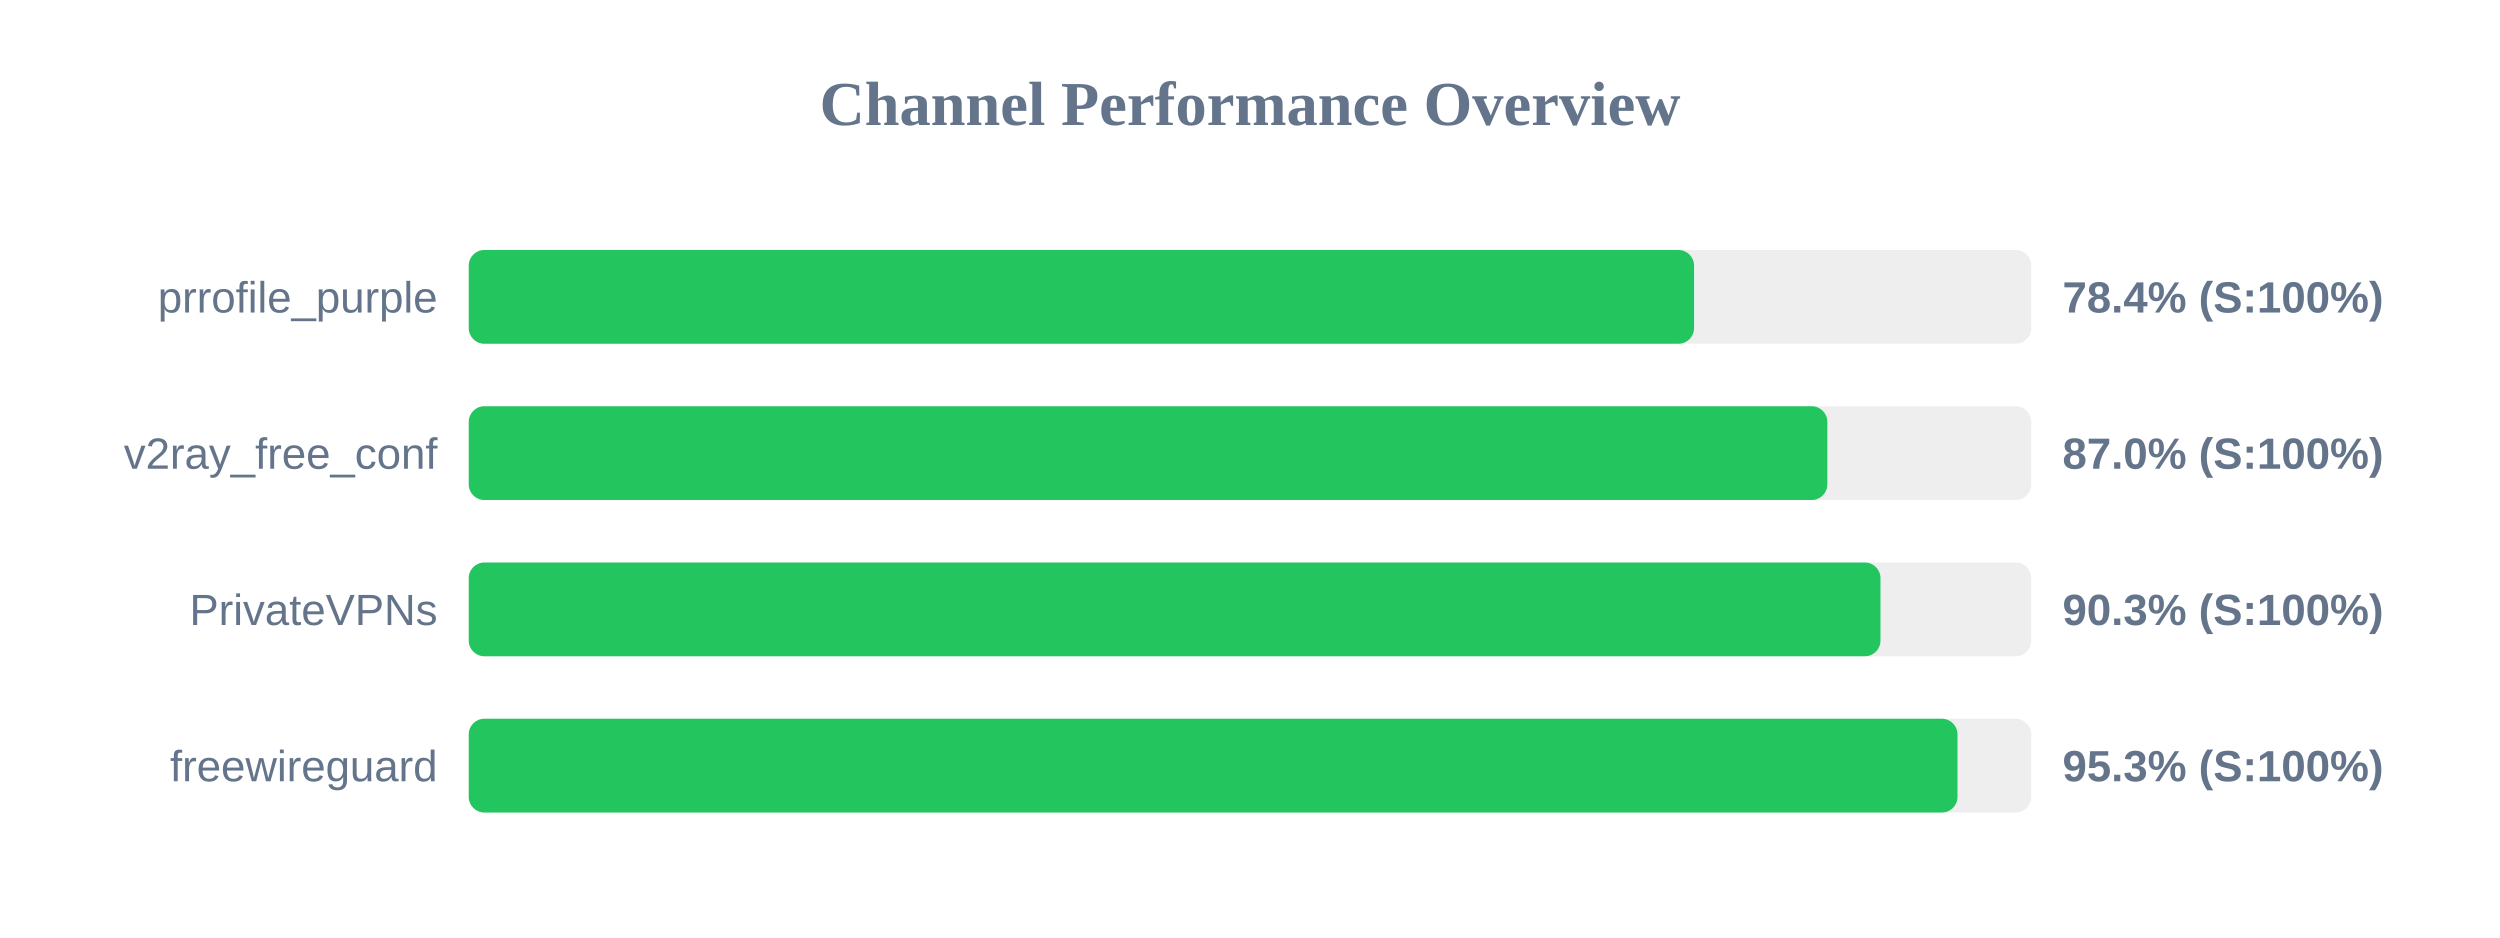
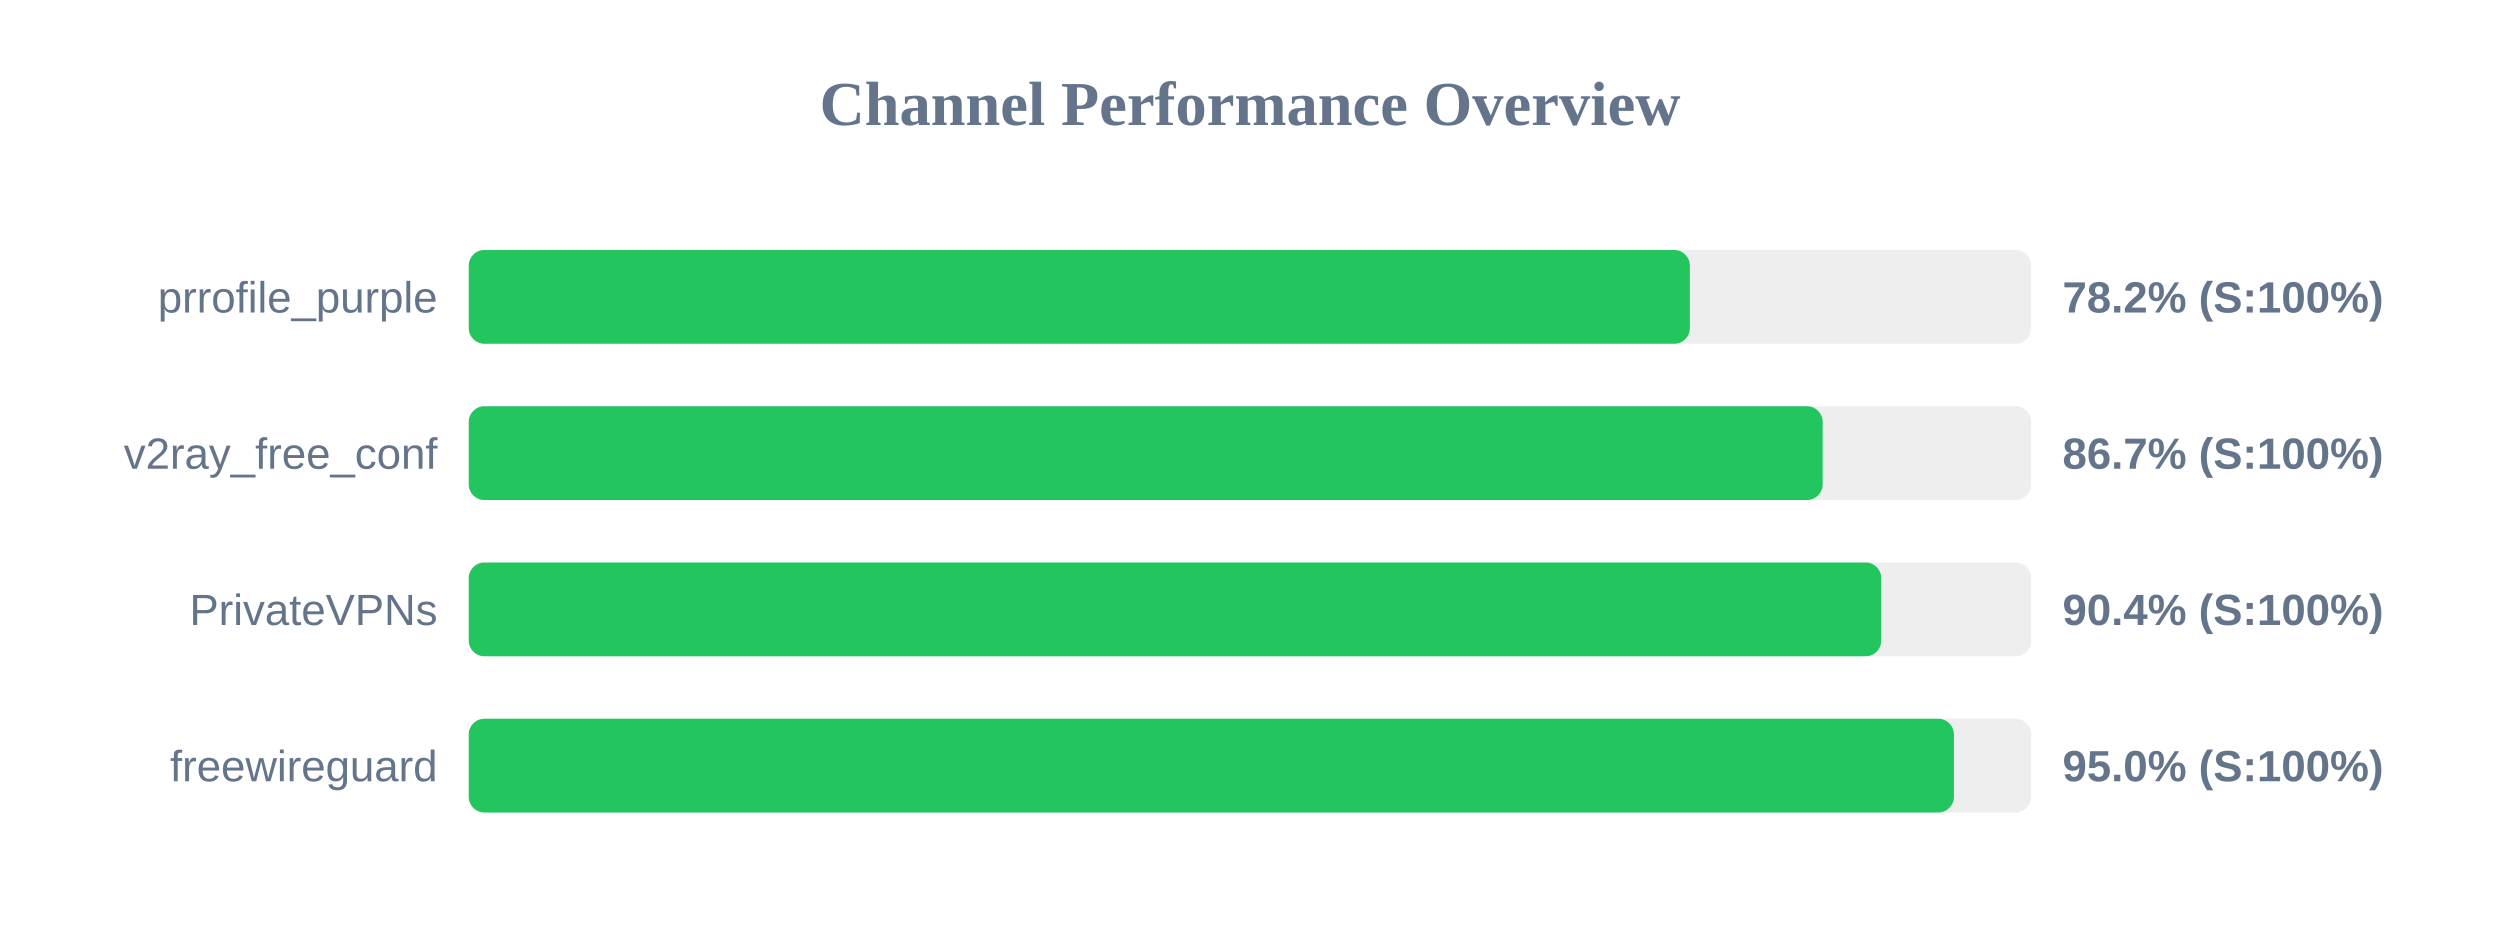
<svg xmlns="http://www.w3.org/2000/svg" width="800" height="300" version="1.1">
  <style>
        .row { font: 14px Arial; fill: #64748b; }
        .score { font: bold 14px Arial; fill: #64748b; }
    </style>
  <text x="400" y="40" text-anchor="middle" font-size="20px" font-weight="bold" fill="#64748b">Channel Performance Overview</text>
  <rect x="150" y="80" width="500" height="30" fill="#eee" rx="5" />
-   <rect x="150" y="80" width="392.1" height="30" fill="#22c55e" rx="5" />
+   <rect x="150" y="80" width="390.75" height="30" fill="#22c55e" rx="5" />
  <text x="140" y="100" text-anchor="end" class="row">prrofile_purple</text>
-   <text x="660" y="100" text-anchor="start" class="score">78.4% (S:100%)</text>
+   <text x="660" y="100" text-anchor="start" class="score">78.2% (S:100%)</text>
  <rect x="150" y="130" width="500" height="30" fill="#eee" rx="5" />
-   <rect x="150" y="130" width="434.75" height="30" fill="#22c55e" rx="5" />
+   <rect x="150" y="130" width="433.25" height="30" fill="#22c55e" rx="5" />
  <text x="140" y="150" text-anchor="end" class="row">v2ray_free_conf</text>
-   <text x="660" y="150" text-anchor="start" class="score">87.0% (S:100%)</text>
+   <text x="660" y="150" text-anchor="start" class="score">86.7% (S:100%)</text>
  <rect x="150" y="180" width="500" height="30" fill="#eee" rx="5" />
-   <rect x="150" y="180" width="451.75" height="30" fill="#22c55e" rx="5" />
+   <rect x="150" y="180" width="452.0" height="30" fill="#22c55e" rx="5" />
  <text x="140" y="200" text-anchor="end" class="row">PrivateVPNs</text>
-   <text x="660" y="200" text-anchor="start" class="score">90.3% (S:100%)</text>
+   <text x="660" y="200" text-anchor="start" class="score">90.4% (S:100%)</text>
  <rect x="150" y="230" width="500" height="30" fill="#eee" rx="5" />
-   <rect x="150" y="230" width="476.4" height="30" fill="#22c55e" rx="5" />
+   <rect x="150" y="230" width="475.25" height="30" fill="#22c55e" rx="5" />
  <text x="140" y="250" text-anchor="end" class="row">freewireguard</text>
-   <text x="660" y="250" text-anchor="start" class="score">95.3% (S:100%)</text>
+   <text x="660" y="250" text-anchor="start" class="score">95.0% (S:100%)</text>
</svg>
